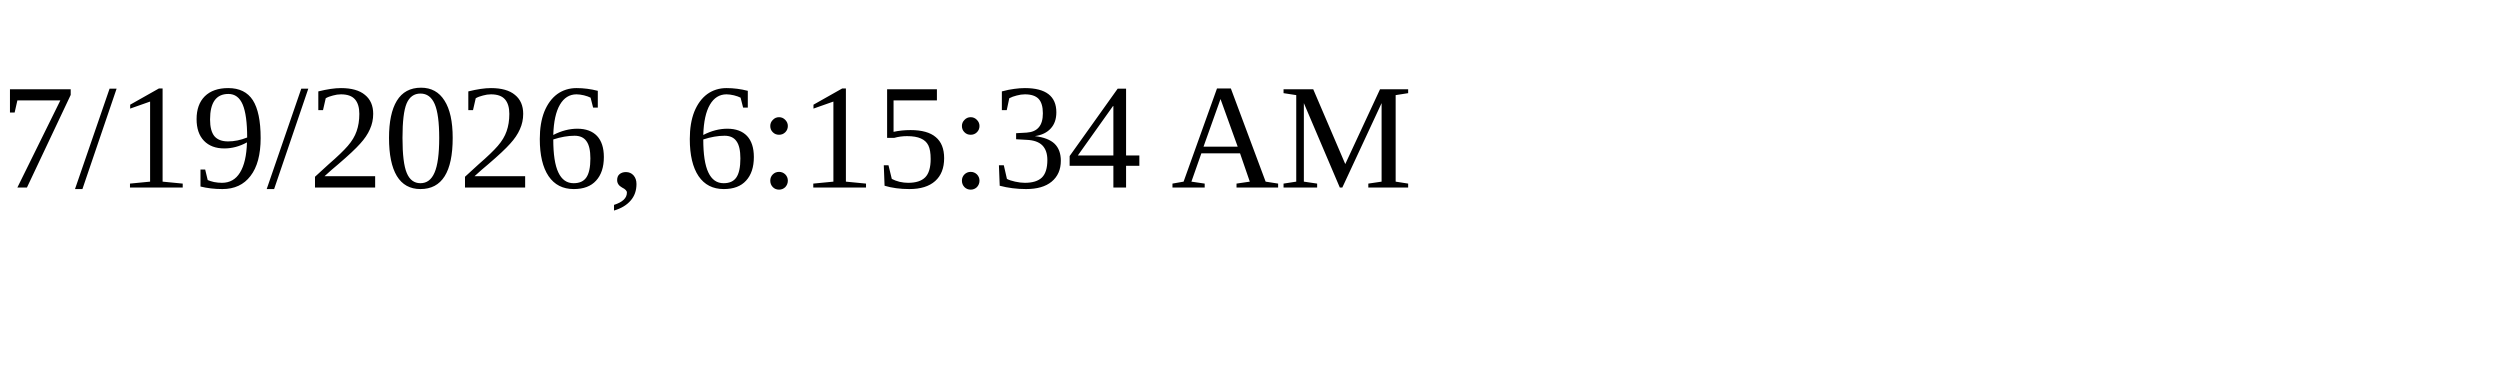
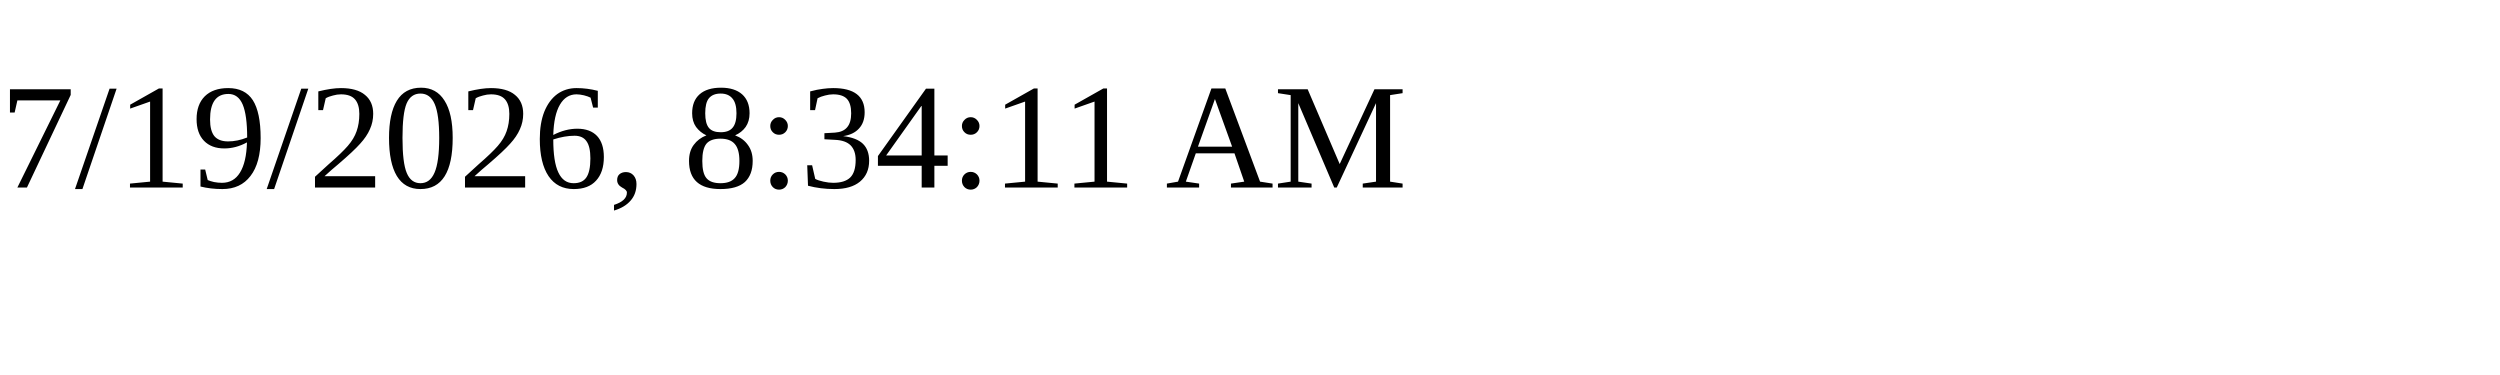
<svg xmlns="http://www.w3.org/2000/svg" height="30" width="200">
-   <text x="0" y="15">7/19/2026, 6:15:34 AM</text>
+   <text x="0" y="15">7/19/2026, 8:34:11 AM</text>
</svg>
